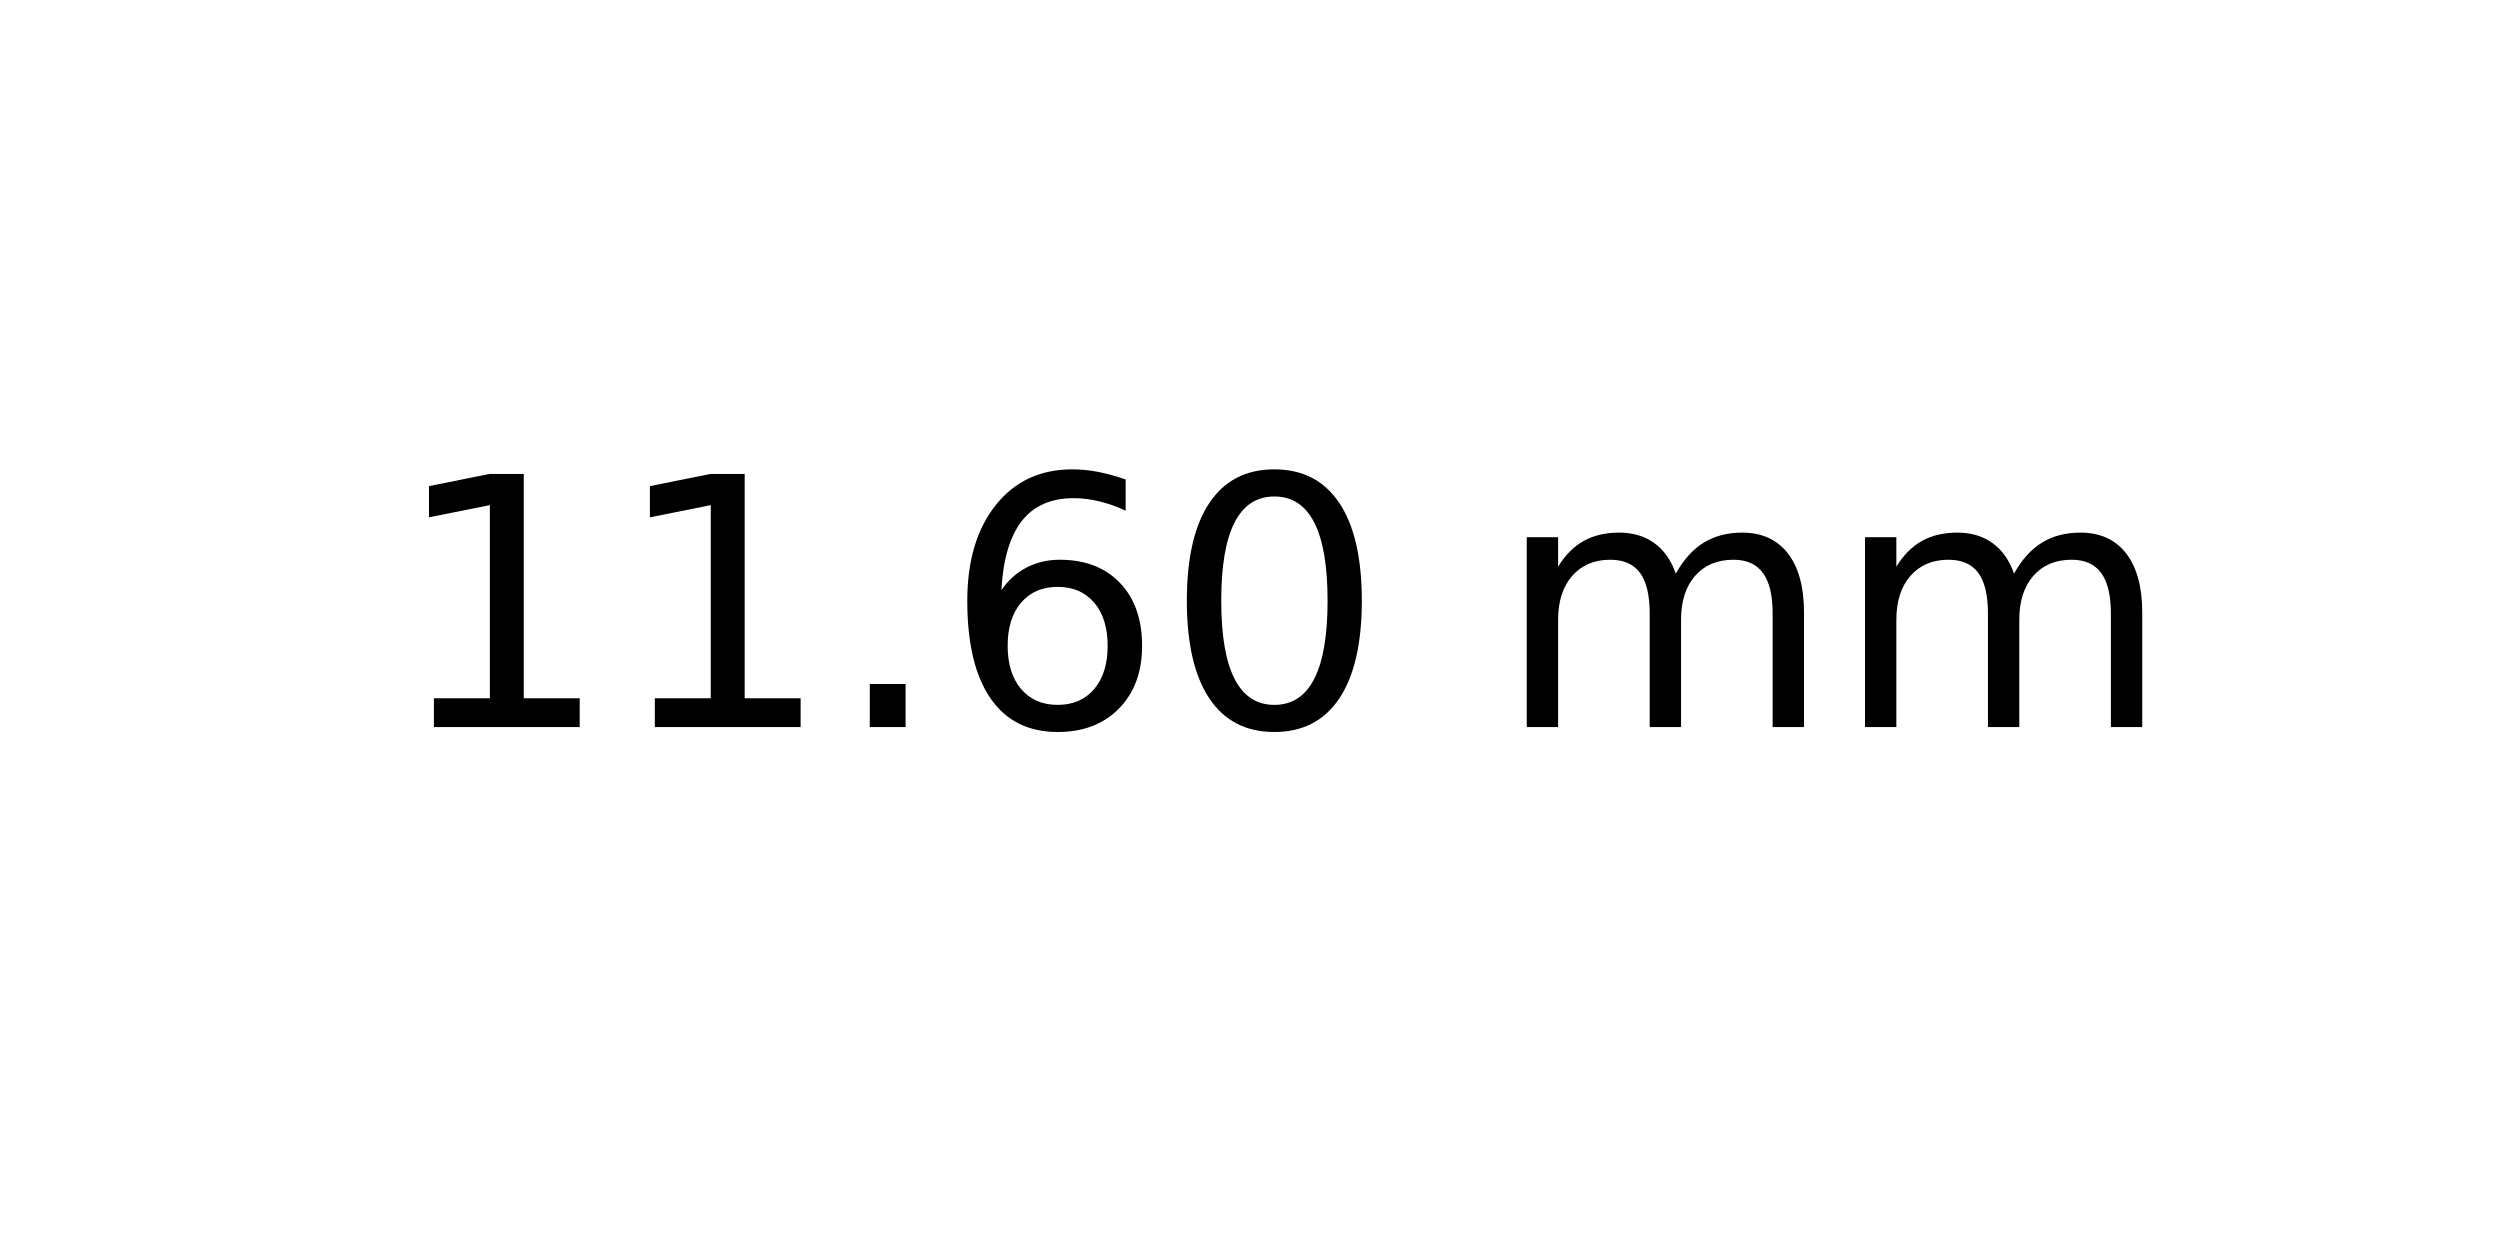
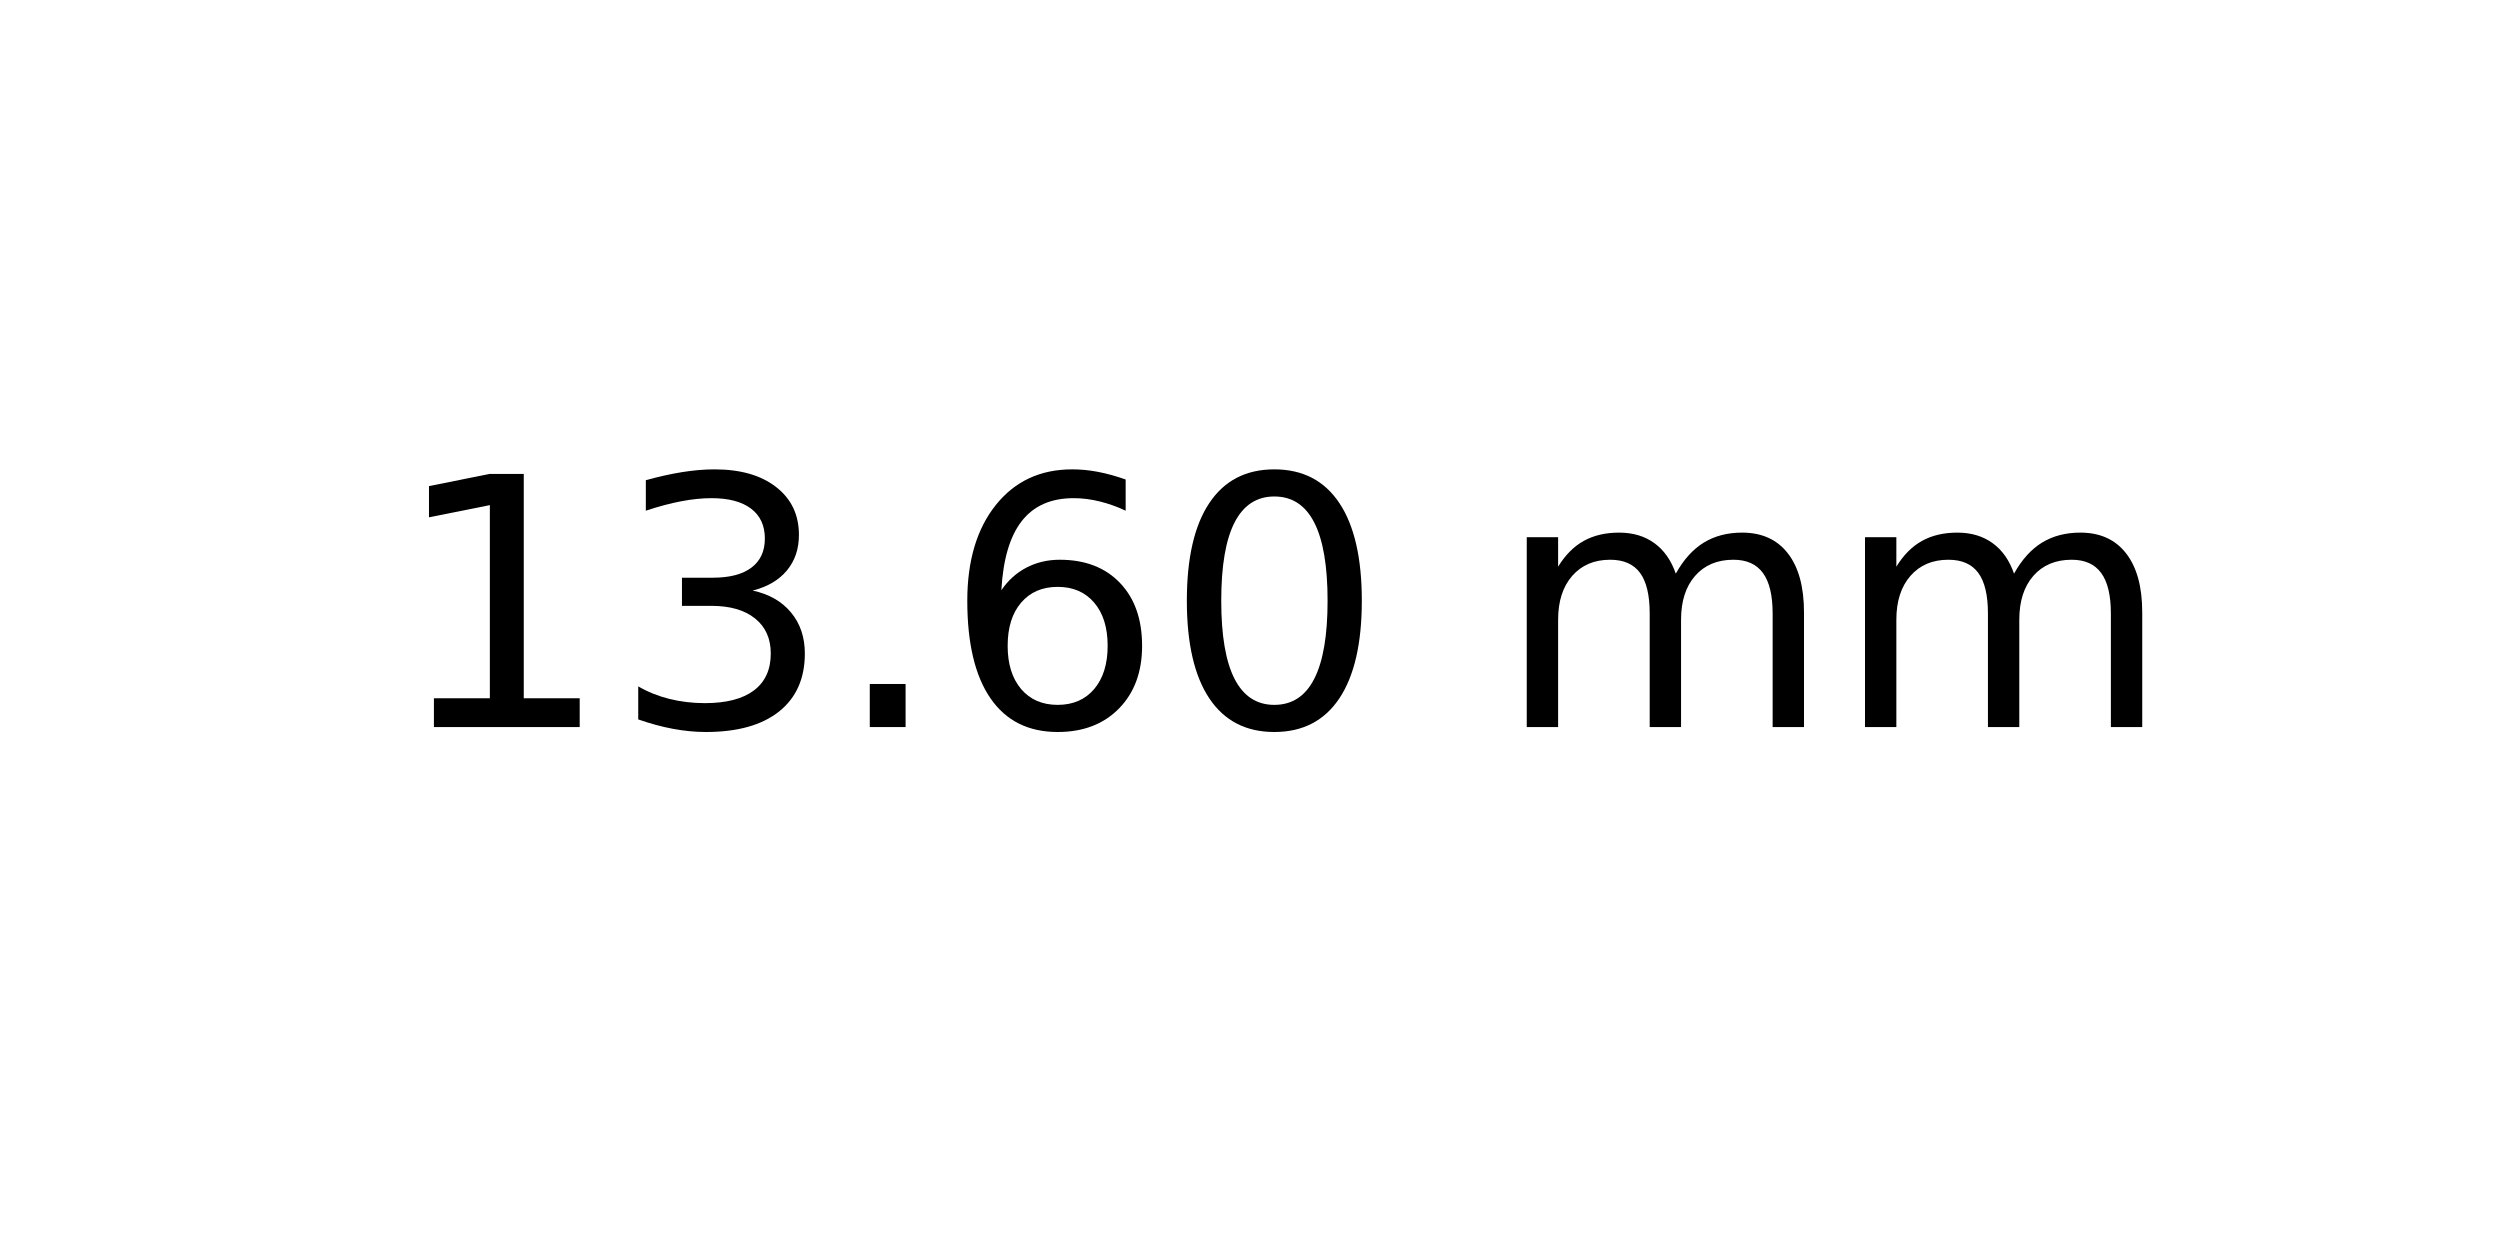
<svg xmlns="http://www.w3.org/2000/svg" xmlns:xlink="http://www.w3.org/1999/xlink" width="72pt" height="36pt" viewBox="0 0 72 36" version="1.1">
  <defs>
    <style type="text/css">*{stroke-linejoin: round; stroke-linecap: butt}</style>
  </defs>
  <g id="figure_1">
    <g id="axes_1">
      <g id="text_1">
        <g transform="translate(11.25625 20.93937) scale(0.1 -0.1)">
          <defs>
            <path id="DejaVuSans-31" d="M 794 531  L 1825 531  L 1825 4091  L 703 3866  L 703 4441  L 1819 4666  L 2450 4666  L 2450 531  L 3481 531  L 3481 0  L 794 0  L 794 531  z " transform="scale(0.015625)" />
+             <path id="DejaVuSans-33" d="M 2597 2516  Q 3050 2419 3304 2112  Q 3559 1806 3559 1356  Q 3559 666 3084 287  Q 2609 -91 1734 -91  Q 1441 -91 1130 -33  Q 819 25 488 141  L 488 750  Q 750 597 1062 519  Q 1375 441 1716 441  Q 2309 441 2620 675  Q 2931 909 2931 1356  Q 2931 1769 2642 2001  Q 2353 2234 1838 2234  L 1294 2234  L 1294 2753  L 1863 2753  Q 2328 2753 2575 2939  Q 2822 3125 2822 3475  Q 2822 3834 2567 4026  Q 2313 4219 1838 4219  Q 1578 4219 1281 4162  Q 984 4106 628 3988  L 628 4550  Q 988 4650 1302 4700  Q 1616 4750 1894 4750  Q 2613 4750 3031 4423  Q 3450 4097 3450 3541  Q 3450 3153 3228 2886  Q 3006 2619 2597 2516  z " transform="scale(0.015625)" />
            <path id="DejaVuSans-2e" d="M 684 794  L 1344 794  L 1344 0  L 684 0  L 684 794  z " transform="scale(0.015625)" />
            <path id="DejaVuSans-36" d="M 2113 2584  Q 1688 2584 1439 2293  Q 1191 2003 1191 1497  Q 1191 994 1439 701  Q 1688 409 2113 409  Q 2538 409 2786 701  Q 3034 994 3034 1497  Q 3034 2003 2786 2293  Q 2538 2584 2113 2584  z M 3366 4563  L 3366 3988  Q 3128 4100 2886 4159  Q 2644 4219 2406 4219  Q 1781 4219 1451 3797  Q 1122 3375 1075 2522  Q 1259 2794 1537 2939  Q 1816 3084 2150 3084  Q 2853 3084 3261 2657  Q 3669 2231 3669 1497  Q 3669 778 3244 343  Q 2819 -91 2113 -91  Q 1303 -91 875 529  Q 447 1150 447 2328  Q 447 3434 972 4092  Q 1497 4750 2381 4750  Q 2619 4750 2861 4703  Q 3103 4656 3366 4563  z " transform="scale(0.015625)" />
            <path id="DejaVuSans-30" d="M 2034 4250  Q 1547 4250 1301 3770  Q 1056 3291 1056 2328  Q 1056 1369 1301 889  Q 1547 409 2034 409  Q 2525 409 2770 889  Q 3016 1369 3016 2328  Q 3016 3291 2770 3770  Q 2525 4250 2034 4250  z M 2034 4750  Q 2819 4750 3233 4129  Q 3647 3509 3647 2328  Q 3647 1150 3233 529  Q 2819 -91 2034 -91  Q 1250 -91 836 529  Q 422 1150 422 2328  Q 422 3509 836 4129  Q 1250 4750 2034 4750  z " transform="scale(0.015625)" />
            <path id="DejaVuSans-20" transform="scale(0.015625)" />
            <path id="DejaVuSans-6d" d="M 3328 2828  Q 3544 3216 3844 3400  Q 4144 3584 4550 3584  Q 5097 3584 5394 3201  Q 5691 2819 5691 2113  L 5691 0  L 5113 0  L 5113 2094  Q 5113 2597 4934 2840  Q 4756 3084 4391 3084  Q 3944 3084 3684 2787  Q 3425 2491 3425 1978  L 3425 0  L 2847 0  L 2847 2094  Q 2847 2600 2669 2842  Q 2491 3084 2119 3084  Q 1678 3084 1418 2786  Q 1159 2488 1159 1978  L 1159 0  L 581 0  L 581 3500  L 1159 3500  L 1159 2956  Q 1356 3278 1631 3431  Q 1906 3584 2284 3584  Q 2666 3584 2933 3390  Q 3200 3197 3328 2828  z " transform="scale(0.015625)" />
          </defs>
          <use xlink:href="#DejaVuSans-31" />
-           <use xlink:href="#DejaVuSans-31" x="63.623" />
+           <use xlink:href="#DejaVuSans-33" x="63.623" />
          <use xlink:href="#DejaVuSans-2e" x="127.246" />
          <use xlink:href="#DejaVuSans-36" x="159.033" />
          <use xlink:href="#DejaVuSans-30" x="222.656" />
          <use xlink:href="#DejaVuSans-20" x="286.279" />
          <use xlink:href="#DejaVuSans-6d" x="318.066" />
          <use xlink:href="#DejaVuSans-6d" x="415.479" />
        </g>
      </g>
    </g>
  </g>
</svg>
